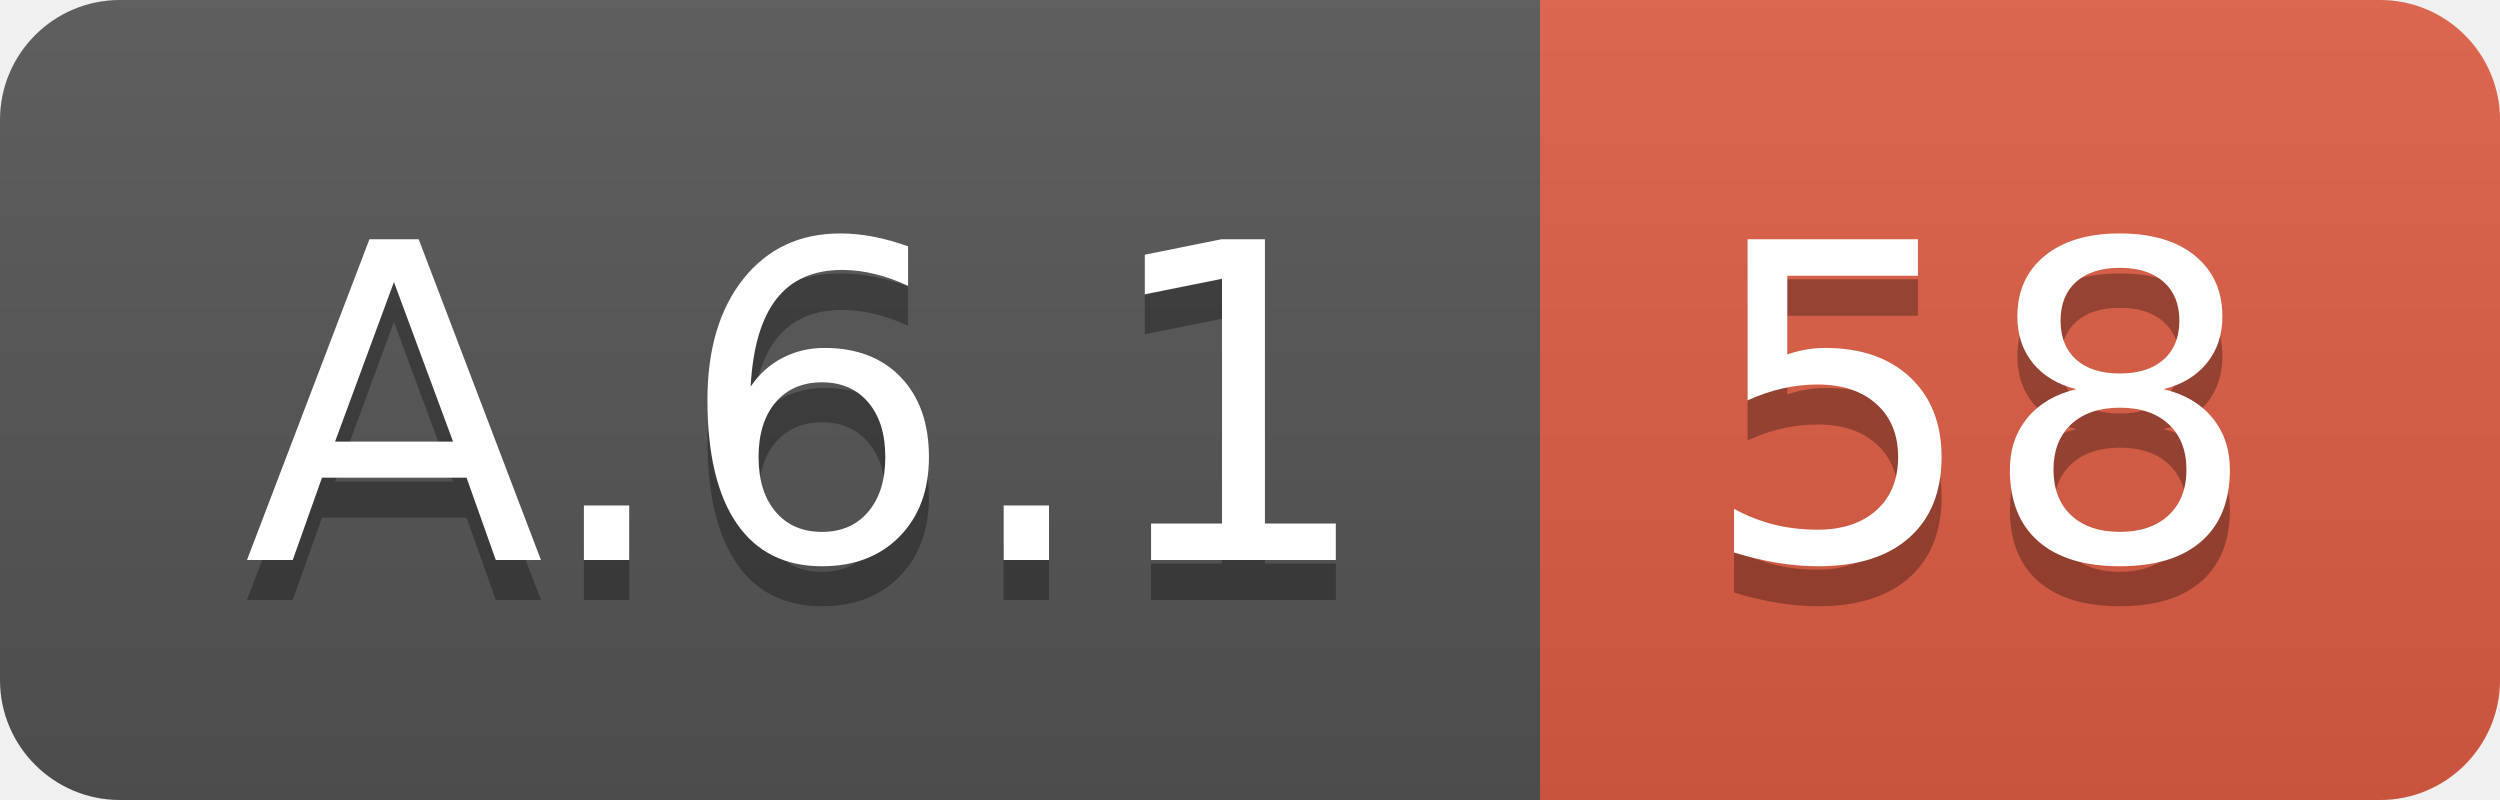
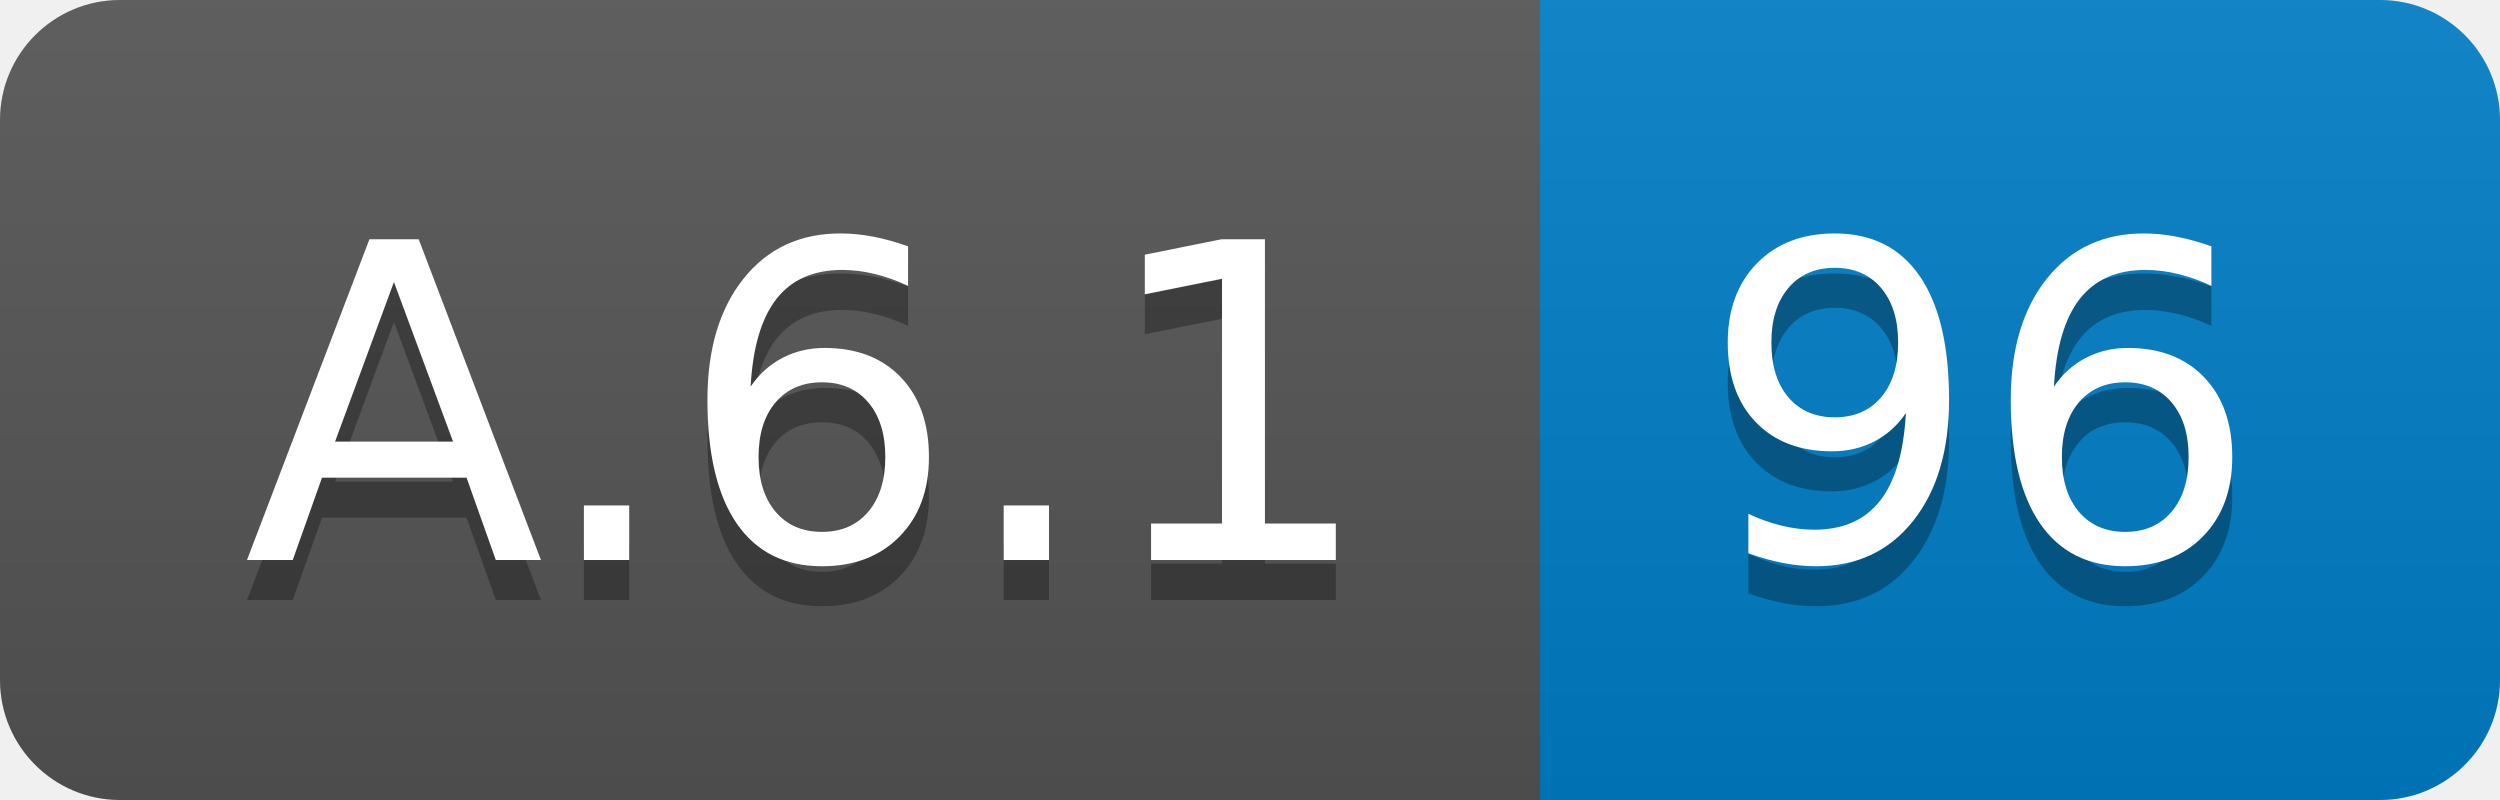
<svg xmlns="http://www.w3.org/2000/svg" width="62.5" height="20">
  <linearGradient id="smooth" x2="0" y2="100%">
    <stop offset="0" stop-color="#bbb" stop-opacity=".1" />
    <stop offset="1" stop-opacity=".1" />
  </linearGradient>
  <clipPath id="round">
    <rect width="62.5" height="20" rx="3" fill="#fff" />
  </clipPath>
  <g clip-path="url(#round)">
    <rect width="38.5" height="20" fill="#555" />
-     <rect x="38.5" width="24.0" height="20" fill="#e05d44" />
+     <rect x="38.5" width="24.0" height="20" fill="#007ec6" />
    <rect width="62.5" height="20" fill="url(#smooth)" />
  </g>
  <g fill="#fff" text-anchor="middle" font-family="DejaVu Sans,Verdana,Geneva,sans-serif" font-size="110">
    <text x="202.5" y="150" fill="#010101" fill-opacity=".3" transform="scale(0.1)" textLength="285.0" lengthAdjust="spacing">A.6.1</text>
    <text x="202.5" y="140" transform="scale(0.1)" textLength="285.0" lengthAdjust="spacing">A.6.1</text>
-     <text x="495.0" y="150" fill="#010101" fill-opacity=".3" transform="scale(0.1)" textLength="140.0" lengthAdjust="spacing">58</text>
-     <text x="495.0" y="140" transform="scale(0.1)" textLength="140.0" lengthAdjust="spacing">58</text>
+     <text x="495.0" y="150" fill="#010101" fill-opacity=".3" transform="scale(0.1)" textLength="140.0" lengthAdjust="spacing">96</text>
+     <text x="495.0" y="140" transform="scale(0.1)" textLength="140.0" lengthAdjust="spacing">96</text>
  </g>
</svg>
